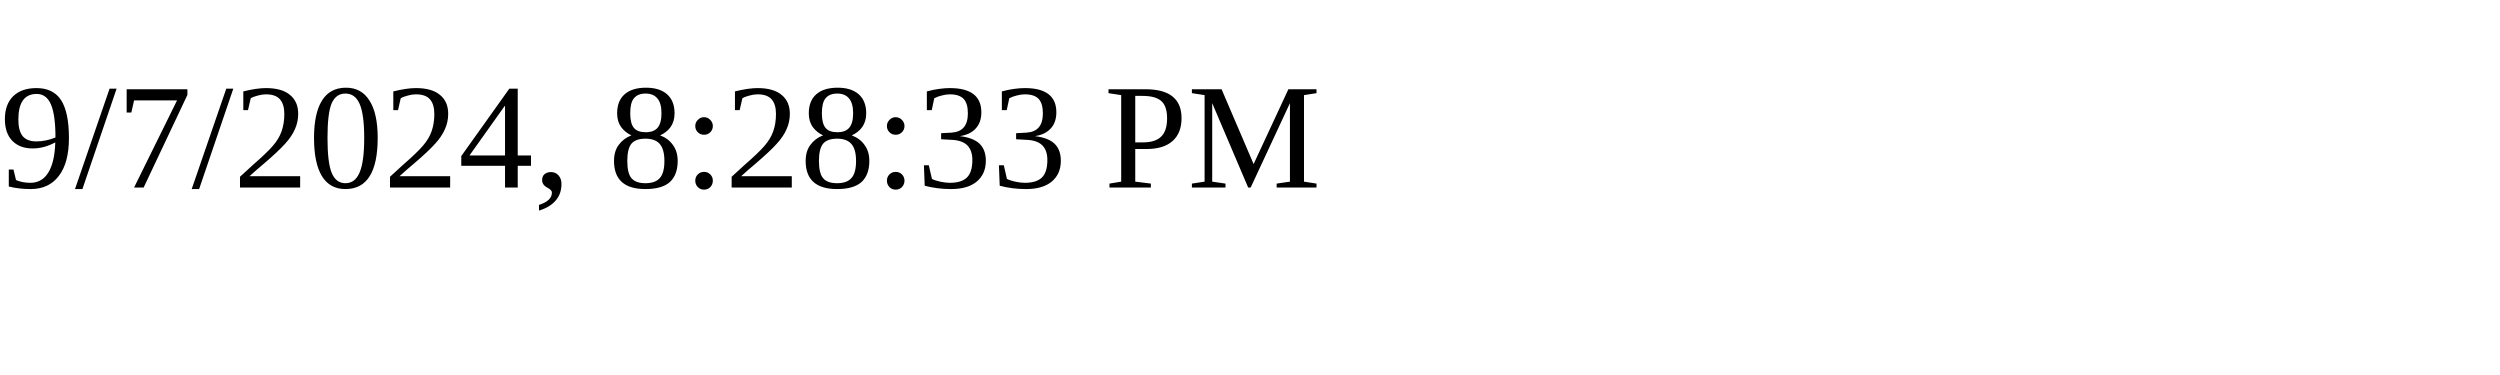
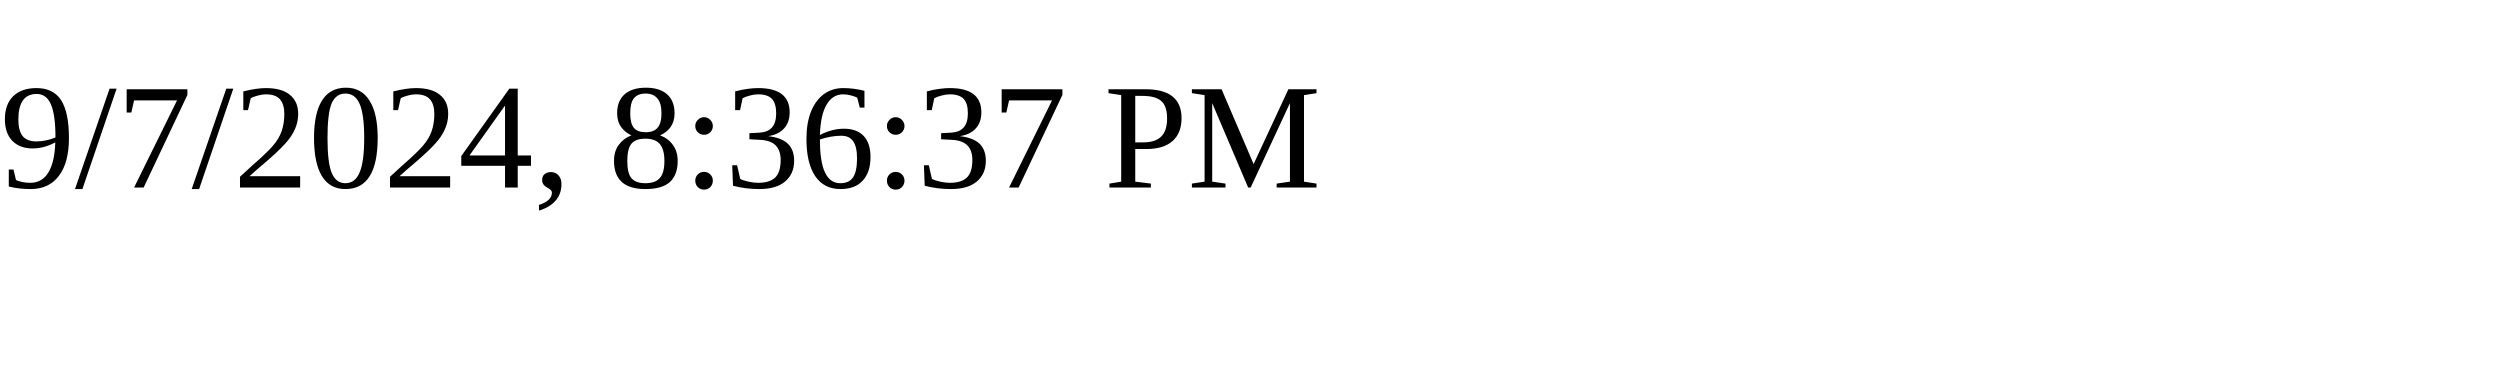
<svg xmlns="http://www.w3.org/2000/svg" height="30" width="200">
-   <text x="0" y="15">9/7/2024, 8:28:33 PM</text>
+   <text x="0" y="15">9/7/2024, 8:36:37 PM</text>
</svg>
